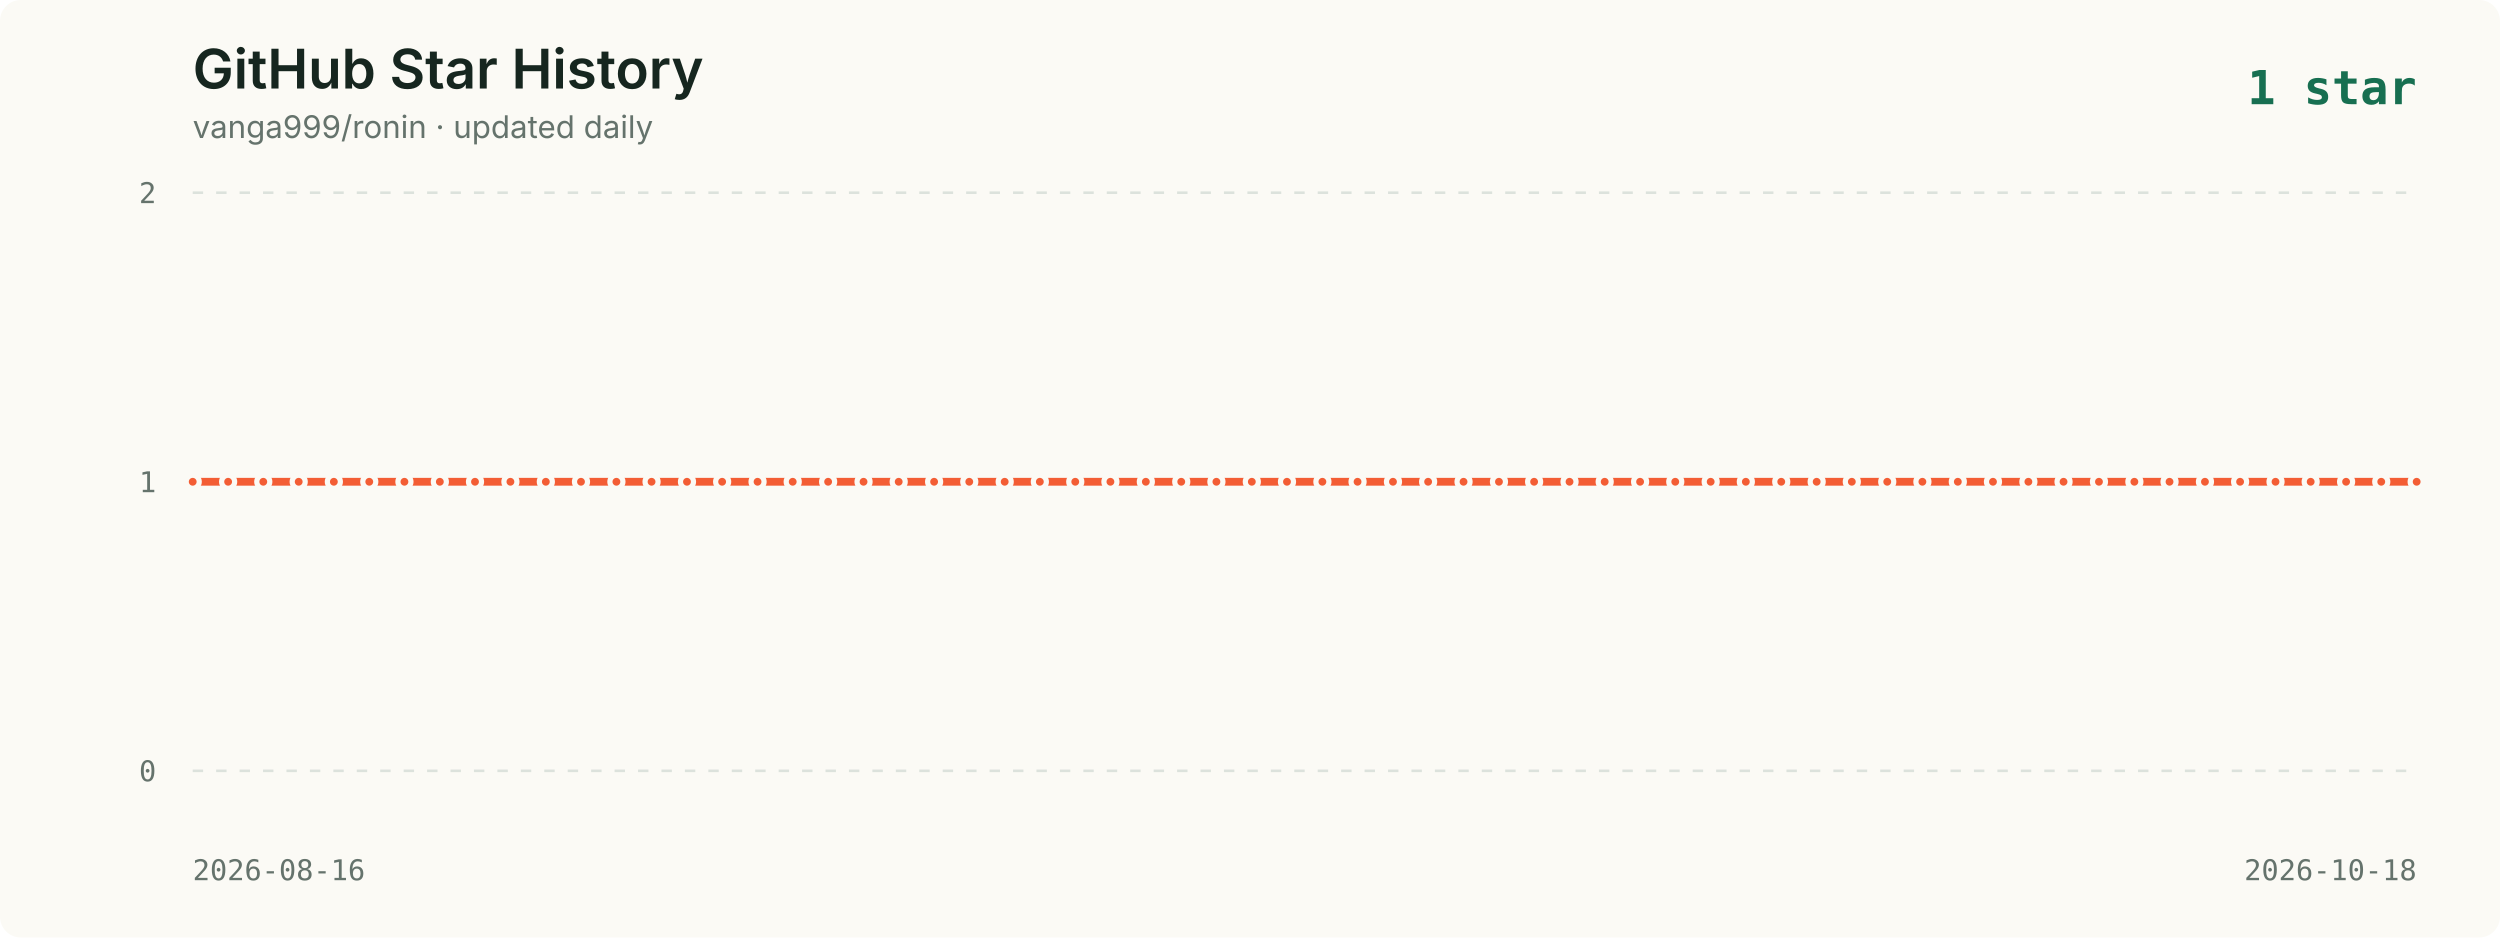
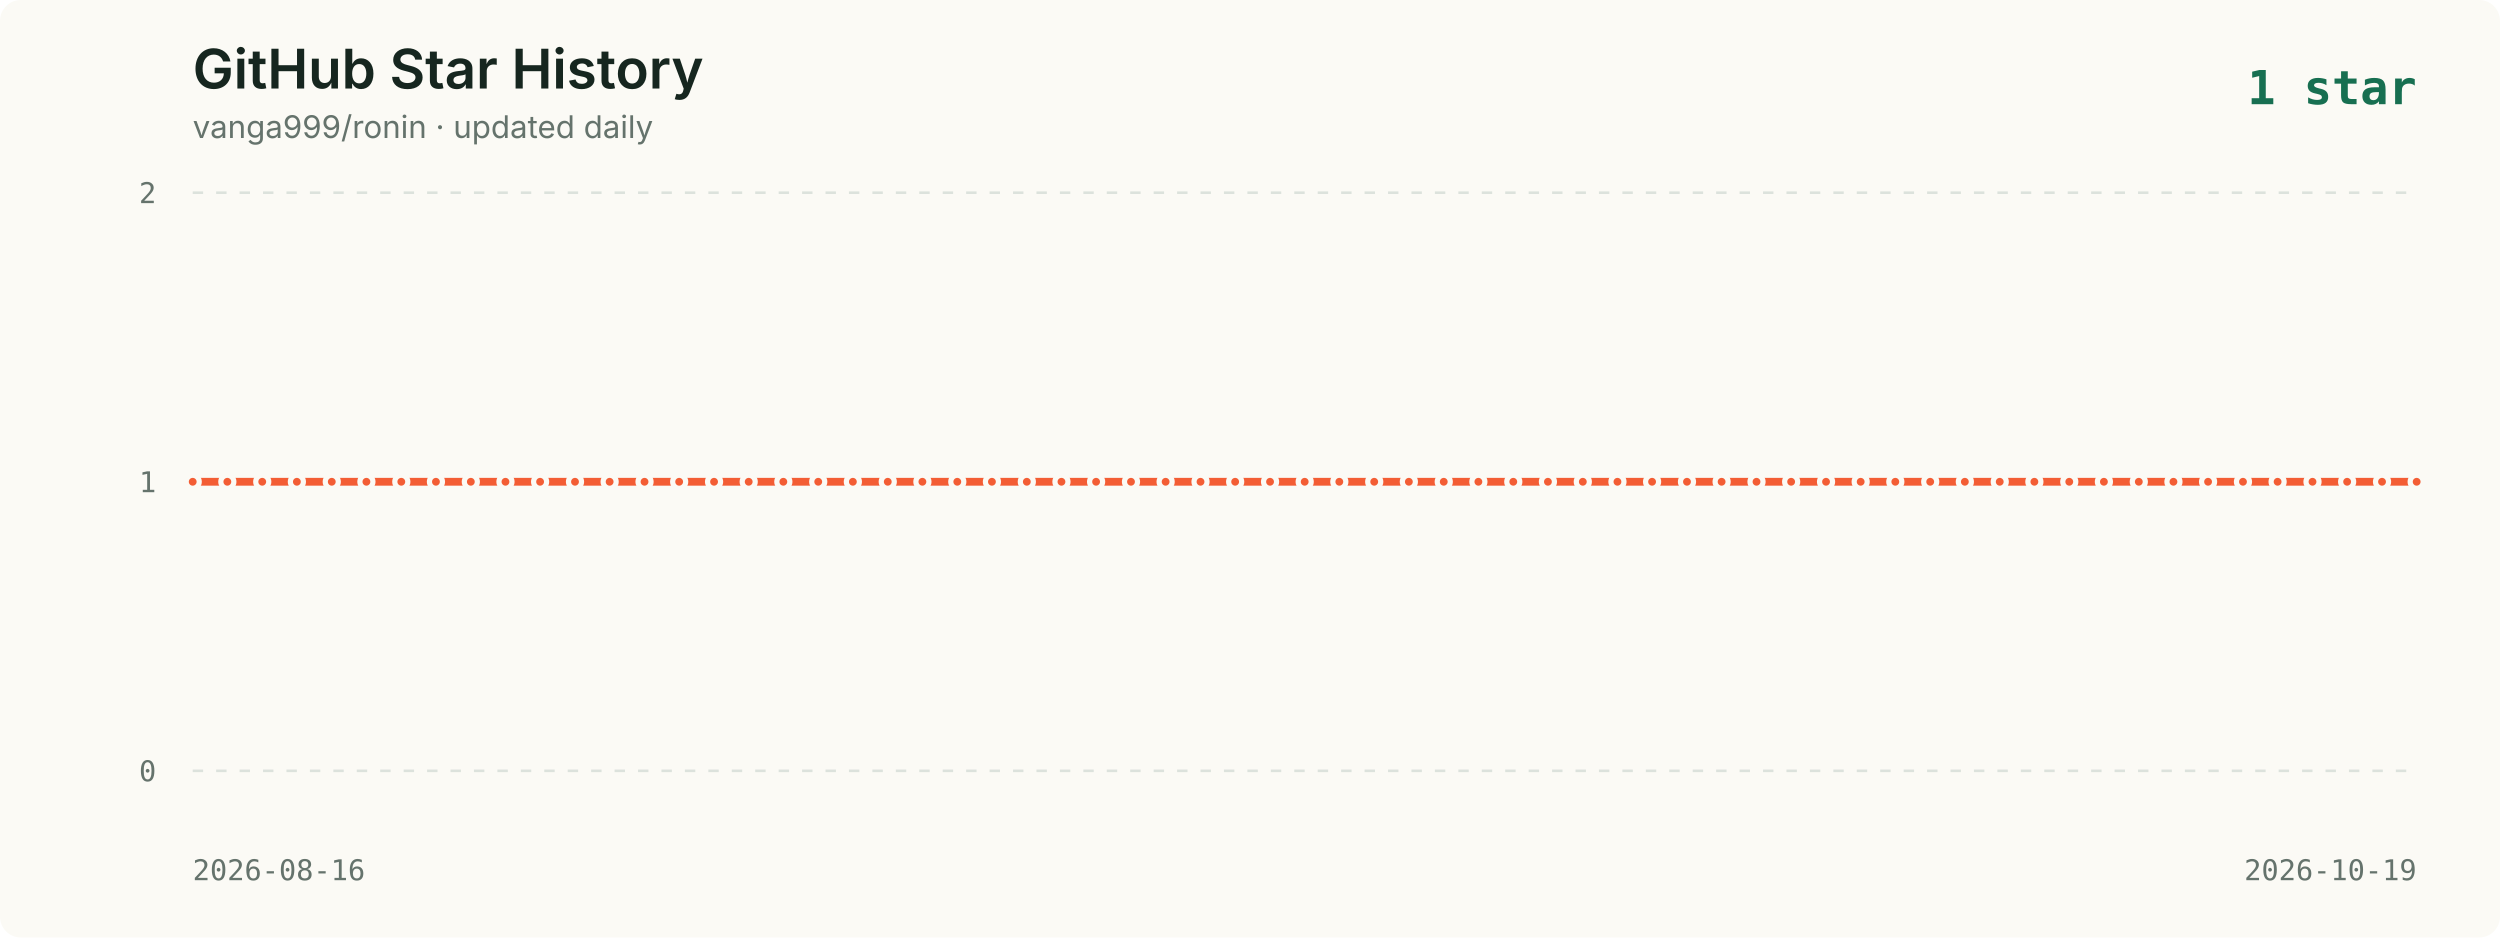
<svg xmlns="http://www.w3.org/2000/svg" viewBox="0 0 960 360" role="img" aria-labelledby="title description">
  <style>
    .background { fill: #fbfaf5; }
    .title { fill: #16261f; font: 600 21px -apple-system, BlinkMacSystemFont, "Segoe UI", sans-serif; }
    .subtitle { fill: #65736c; font: 12px -apple-system, BlinkMacSystemFont, "Segoe UI", sans-serif; }
    .axis { fill: #65736c; font: 11px ui-monospace, SFMono-Regular, Menlo, monospace; }
    .grid { stroke: #dce2dc; stroke-width: 1; stroke-dasharray: 4 5; }
    .line { fill: none; stroke: #f35d34; stroke-width: 3; stroke-linecap: round; stroke-linejoin: round; }
    .point { fill: #f35d34; stroke: #fbfaf5; stroke-width: 2; }
    .date { fill: #65736c; font: 11px ui-monospace, SFMono-Regular, Menlo, monospace; }
    .latest { fill: #176f51; font: 700 18px ui-monospace, SFMono-Regular, Menlo, monospace; }
  </style>
  <rect width="960" height="360" rx="8" class="background" />
  <text x="74" y="34" class="title">GitHub Star History</text>
  <text x="74" y="53" class="subtitle">vanga999/ronin · updated daily</text>
  <text x="928" y="40" text-anchor="end" class="latest">1 star</text>
  <line x1="74" y1="74.0" x2="928" y2="74.0" class="grid" />
  <text x="60" y="78.0" text-anchor="end" class="axis">2</text>
  <line x1="74" y1="185.0" x2="928" y2="185.0" class="grid" />
  <text x="60" y="189.0" text-anchor="end" class="axis">1</text>
  <line x1="74" y1="296.0" x2="928" y2="296.0" class="grid" />
  <text x="60" y="300.0" text-anchor="end" class="axis">0</text>
-   <polyline points="74.0,185.0 87.6,185.0 101.1,185.0 114.7,185.0 128.2,185.0 141.8,185.0 155.3,185.0 168.9,185.0 182.4,185.0 196.0,185.0 209.6,185.0 223.1,185.0 236.7,185.0 250.2,185.0 263.8,185.0 277.3,185.0 290.9,185.0 304.4,185.0 318.0,185.0 331.6,185.0 345.1,185.0 358.7,185.0 372.2,185.0 385.8,185.0 399.3,185.0 412.9,185.0 426.4,185.0 440.0,185.0 453.6,185.0 467.1,185.0 480.7,185.0 494.2,185.0 507.8,185.0 521.3,185.0 534.9,185.0 548.4,185.0 562.0,185.0 575.6,185.0 589.1,185.0 602.7,185.0 616.2,185.0 629.8,185.0 643.3,185.0 656.9,185.0 670.4,185.0 684.0,185.0 697.6,185.0 711.1,185.0 724.7,185.0 738.2,185.0 751.8,185.0 765.3,185.0 778.9,185.0 792.4,185.0 806.0,185.0 819.6,185.0 833.1,185.0 846.7,185.0 860.2,185.0 873.8,185.0 887.3,185.0 900.9,185.0 914.4,185.0 928.0,185.0" class="line" />
+   <polyline points="74.0,185.0 87.3,185.0 100.7,185.0 114.0,185.0 127.4,185.0 140.7,185.0 154.1,185.0 167.4,185.0 180.8,185.0 194.1,185.0 207.4,185.0 220.8,185.0 234.1,185.0 247.5,185.0 260.8,185.0 274.2,185.0 287.5,185.0 300.8,185.0 314.2,185.0 327.5,185.0 340.9,185.0 354.2,185.0 367.6,185.0 380.9,185.0 394.3,185.0 407.6,185.0 420.9,185.0 434.3,185.0 447.6,185.0 461.0,185.0 474.3,185.0 487.7,185.0 501.0,185.0 514.3,185.0 527.7,185.0 541.0,185.0 554.4,185.0 567.7,185.0 581.1,185.0 594.4,185.0 607.8,185.0 621.1,185.0 634.4,185.0 647.8,185.0 661.1,185.0 674.5,185.0 687.8,185.0 701.2,185.0 714.5,185.0 727.8,185.0 741.2,185.0 754.5,185.0 767.9,185.0 781.2,185.0 794.6,185.0 807.9,185.0 821.3,185.0 834.6,185.0 847.9,185.0 861.3,185.0 874.6,185.0 888.0,185.0 901.3,185.0 914.7,185.0 928.0,185.0" class="line" />
  <circle cx="74.0" cy="185.0" r="2.5" class="point">
      </circle>
-   <circle cx="87.6" cy="185.0" r="2.5" class="point">
+   <circle cx="87.3" cy="185.0" r="2.5" class="point">
      </circle>
-   <circle cx="101.1" cy="185.0" r="2.5" class="point">
+   <circle cx="100.7" cy="185.0" r="2.5" class="point">
      </circle>
-   <circle cx="114.7" cy="185.0" r="2.5" class="point">
+   <circle cx="114.0" cy="185.0" r="2.5" class="point">
      </circle>
-   <circle cx="128.2" cy="185.0" r="2.5" class="point">
+   <circle cx="127.4" cy="185.0" r="2.5" class="point">
      </circle>
-   <circle cx="141.8" cy="185.0" r="2.5" class="point">
+   <circle cx="140.7" cy="185.0" r="2.5" class="point">
      </circle>
-   <circle cx="155.3" cy="185.0" r="2.5" class="point">
+   <circle cx="154.1" cy="185.0" r="2.5" class="point">
      </circle>
-   <circle cx="168.9" cy="185.0" r="2.5" class="point">
+   <circle cx="167.4" cy="185.0" r="2.5" class="point">
      </circle>
-   <circle cx="182.4" cy="185.0" r="2.5" class="point">
+   <circle cx="180.8" cy="185.0" r="2.5" class="point">
      </circle>
-   <circle cx="196.0" cy="185.0" r="2.5" class="point">
+   <circle cx="194.1" cy="185.0" r="2.5" class="point">
      </circle>
-   <circle cx="209.6" cy="185.0" r="2.5" class="point">
+   <circle cx="207.4" cy="185.0" r="2.5" class="point">
      </circle>
-   <circle cx="223.1" cy="185.0" r="2.5" class="point">
+   <circle cx="220.8" cy="185.0" r="2.5" class="point">
      </circle>
-   <circle cx="236.7" cy="185.0" r="2.5" class="point">
+   <circle cx="234.1" cy="185.0" r="2.5" class="point">
      </circle>
-   <circle cx="250.2" cy="185.0" r="2.5" class="point">
+   <circle cx="247.5" cy="185.0" r="2.5" class="point">
      </circle>
-   <circle cx="263.8" cy="185.0" r="2.5" class="point">
+   <circle cx="260.8" cy="185.0" r="2.5" class="point">
      </circle>
-   <circle cx="277.3" cy="185.0" r="2.5" class="point">
+   <circle cx="274.2" cy="185.0" r="2.5" class="point">
      </circle>
-   <circle cx="290.9" cy="185.0" r="2.5" class="point">
+   <circle cx="287.5" cy="185.0" r="2.5" class="point">
      </circle>
-   <circle cx="304.4" cy="185.0" r="2.5" class="point">
+   <circle cx="300.8" cy="185.0" r="2.5" class="point">
      </circle>
-   <circle cx="318.0" cy="185.0" r="2.5" class="point">
+   <circle cx="314.2" cy="185.0" r="2.5" class="point">
      </circle>
-   <circle cx="331.6" cy="185.0" r="2.5" class="point">
+   <circle cx="327.5" cy="185.0" r="2.5" class="point">
      </circle>
-   <circle cx="345.1" cy="185.0" r="2.5" class="point">
+   <circle cx="340.9" cy="185.0" r="2.5" class="point">
      </circle>
-   <circle cx="358.7" cy="185.0" r="2.5" class="point">
+   <circle cx="354.2" cy="185.0" r="2.5" class="point">
      </circle>
-   <circle cx="372.2" cy="185.0" r="2.5" class="point">
+   <circle cx="367.6" cy="185.0" r="2.5" class="point">
      </circle>
-   <circle cx="385.8" cy="185.0" r="2.5" class="point">
+   <circle cx="380.9" cy="185.0" r="2.5" class="point">
      </circle>
-   <circle cx="399.3" cy="185.0" r="2.5" class="point">
+   <circle cx="394.3" cy="185.0" r="2.5" class="point">
      </circle>
-   <circle cx="412.9" cy="185.0" r="2.5" class="point">
+   <circle cx="407.6" cy="185.0" r="2.5" class="point">
      </circle>
-   <circle cx="426.4" cy="185.0" r="2.5" class="point">
+   <circle cx="420.9" cy="185.0" r="2.5" class="point">
      </circle>
-   <circle cx="440.0" cy="185.0" r="2.5" class="point">
+   <circle cx="434.3" cy="185.0" r="2.5" class="point">
      </circle>
-   <circle cx="453.6" cy="185.0" r="2.5" class="point">
+   <circle cx="447.6" cy="185.0" r="2.5" class="point">
      </circle>
-   <circle cx="467.1" cy="185.0" r="2.5" class="point">
+   <circle cx="461.0" cy="185.0" r="2.5" class="point">
      </circle>
-   <circle cx="480.7" cy="185.0" r="2.5" class="point">
+   <circle cx="474.3" cy="185.0" r="2.5" class="point">
      </circle>
-   <circle cx="494.2" cy="185.0" r="2.5" class="point">
+   <circle cx="487.7" cy="185.0" r="2.5" class="point">
      </circle>
-   <circle cx="507.8" cy="185.0" r="2.5" class="point">
+   <circle cx="501.0" cy="185.0" r="2.5" class="point">
      </circle>
-   <circle cx="521.3" cy="185.0" r="2.5" class="point">
+   <circle cx="514.3" cy="185.0" r="2.5" class="point">
      </circle>
-   <circle cx="534.9" cy="185.0" r="2.5" class="point">
+   <circle cx="527.7" cy="185.0" r="2.5" class="point">
      </circle>
-   <circle cx="548.4" cy="185.0" r="2.5" class="point">
+   <circle cx="541.0" cy="185.0" r="2.5" class="point">
      </circle>
-   <circle cx="562.0" cy="185.0" r="2.5" class="point">
+   <circle cx="554.4" cy="185.0" r="2.5" class="point">
      </circle>
-   <circle cx="575.6" cy="185.0" r="2.5" class="point">
+   <circle cx="567.7" cy="185.0" r="2.5" class="point">
      </circle>
-   <circle cx="589.1" cy="185.0" r="2.5" class="point">
+   <circle cx="581.1" cy="185.0" r="2.5" class="point">
      </circle>
-   <circle cx="602.7" cy="185.0" r="2.5" class="point">
+   <circle cx="594.4" cy="185.0" r="2.5" class="point">
      </circle>
-   <circle cx="616.2" cy="185.0" r="2.5" class="point">
+   <circle cx="607.8" cy="185.0" r="2.5" class="point">
      </circle>
-   <circle cx="629.8" cy="185.0" r="2.5" class="point">
+   <circle cx="621.1" cy="185.0" r="2.5" class="point">
      </circle>
-   <circle cx="643.3" cy="185.0" r="2.5" class="point">
+   <circle cx="634.4" cy="185.0" r="2.5" class="point">
      </circle>
-   <circle cx="656.9" cy="185.0" r="2.5" class="point">
+   <circle cx="647.8" cy="185.0" r="2.5" class="point">
      </circle>
-   <circle cx="670.4" cy="185.0" r="2.5" class="point">
+   <circle cx="661.1" cy="185.0" r="2.5" class="point">
      </circle>
-   <circle cx="684.0" cy="185.0" r="2.5" class="point">
+   <circle cx="674.5" cy="185.0" r="2.5" class="point">
      </circle>
-   <circle cx="697.6" cy="185.0" r="2.5" class="point">
+   <circle cx="687.8" cy="185.0" r="2.5" class="point">
      </circle>
-   <circle cx="711.1" cy="185.0" r="2.5" class="point">
+   <circle cx="701.2" cy="185.0" r="2.5" class="point">
      </circle>
-   <circle cx="724.7" cy="185.0" r="2.5" class="point">
+   <circle cx="714.5" cy="185.0" r="2.5" class="point">
      </circle>
-   <circle cx="738.2" cy="185.0" r="2.5" class="point">
+   <circle cx="727.8" cy="185.0" r="2.5" class="point">
      </circle>
-   <circle cx="751.8" cy="185.0" r="2.5" class="point">
+   <circle cx="741.2" cy="185.0" r="2.5" class="point">
      </circle>
-   <circle cx="765.3" cy="185.0" r="2.5" class="point">
+   <circle cx="754.5" cy="185.0" r="2.5" class="point">
      </circle>
-   <circle cx="778.9" cy="185.0" r="2.5" class="point">
+   <circle cx="767.9" cy="185.0" r="2.5" class="point">
      </circle>
-   <circle cx="792.4" cy="185.0" r="2.5" class="point">
+   <circle cx="781.2" cy="185.0" r="2.5" class="point">
      </circle>
-   <circle cx="806.0" cy="185.0" r="2.5" class="point">
+   <circle cx="794.6" cy="185.0" r="2.5" class="point">
      </circle>
-   <circle cx="819.6" cy="185.0" r="2.5" class="point">
+   <circle cx="807.9" cy="185.0" r="2.5" class="point">
      </circle>
-   <circle cx="833.1" cy="185.0" r="2.5" class="point">
+   <circle cx="821.3" cy="185.0" r="2.5" class="point">
      </circle>
-   <circle cx="846.7" cy="185.0" r="2.5" class="point">
+   <circle cx="834.6" cy="185.0" r="2.5" class="point">
      </circle>
-   <circle cx="860.2" cy="185.0" r="2.5" class="point">
+   <circle cx="847.9" cy="185.0" r="2.5" class="point">
      </circle>
-   <circle cx="873.8" cy="185.0" r="2.5" class="point">
+   <circle cx="861.3" cy="185.0" r="2.5" class="point">
      </circle>
-   <circle cx="887.3" cy="185.0" r="2.5" class="point">
+   <circle cx="874.6" cy="185.0" r="2.5" class="point">
      </circle>
-   <circle cx="900.9" cy="185.0" r="2.5" class="point">
+   <circle cx="888.0" cy="185.0" r="2.5" class="point">
      </circle>
-   <circle cx="914.4" cy="185.0" r="2.5" class="point">
+   <circle cx="901.3" cy="185.0" r="2.5" class="point">
+       </circle>
+   <circle cx="914.7" cy="185.0" r="2.5" class="point">
      </circle>
  <circle cx="928.0" cy="185.0" r="2.5" class="point">
      </circle>
  <text x="74" y="338" class="date">2026-08-16</text>
-   <text x="928" y="338" text-anchor="end" class="date">2026-10-18</text>
+   <text x="928" y="338" text-anchor="end" class="date">2026-10-19</text>
</svg>
